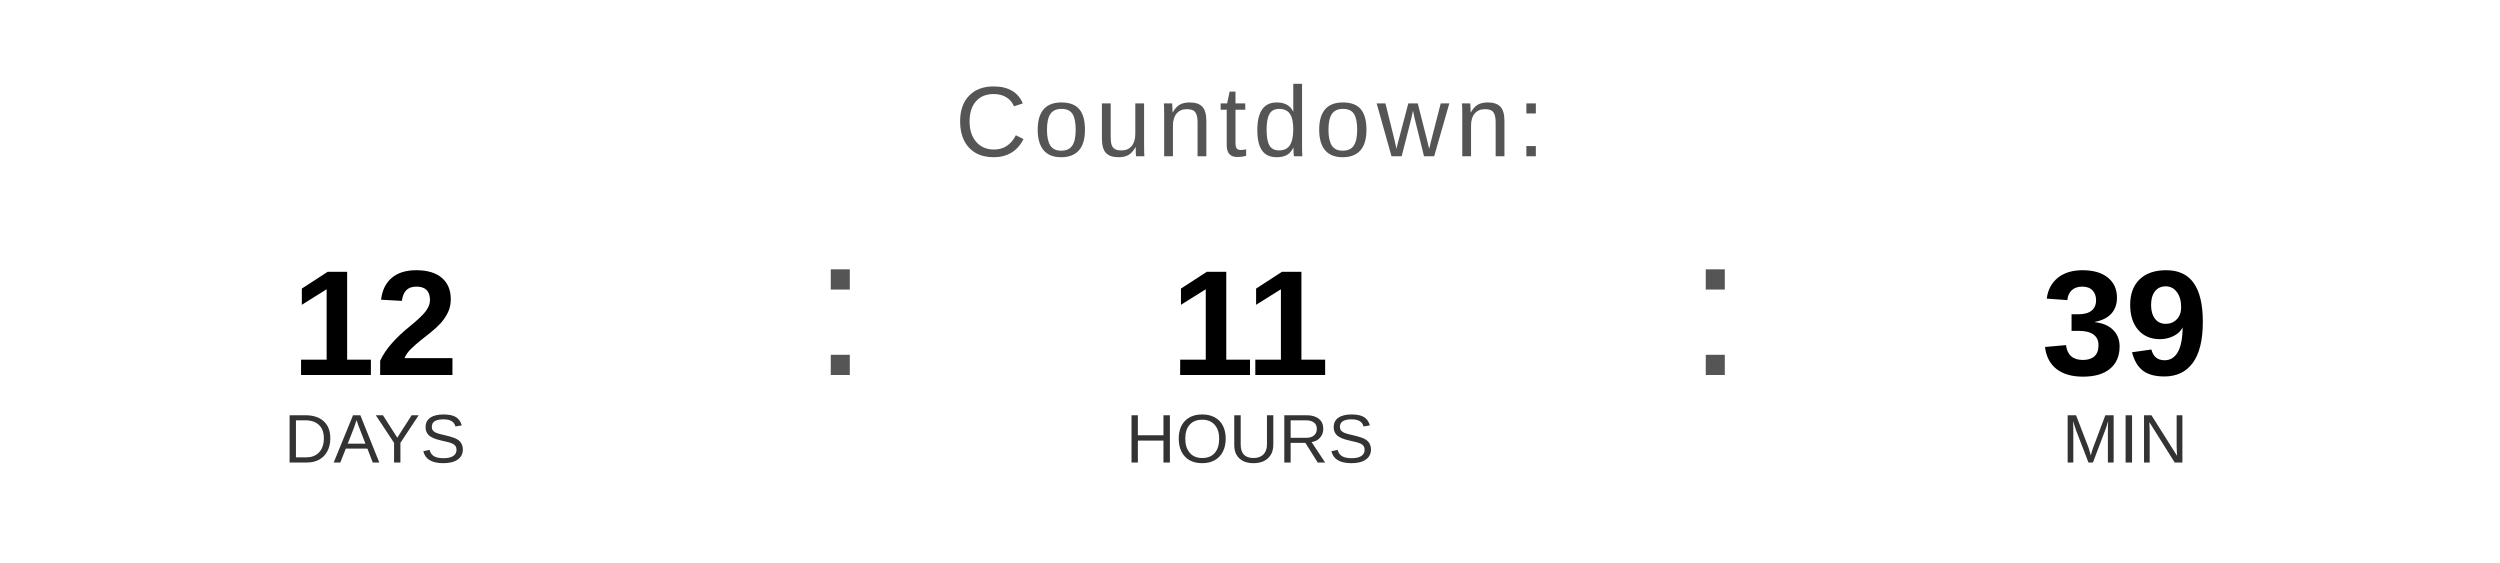
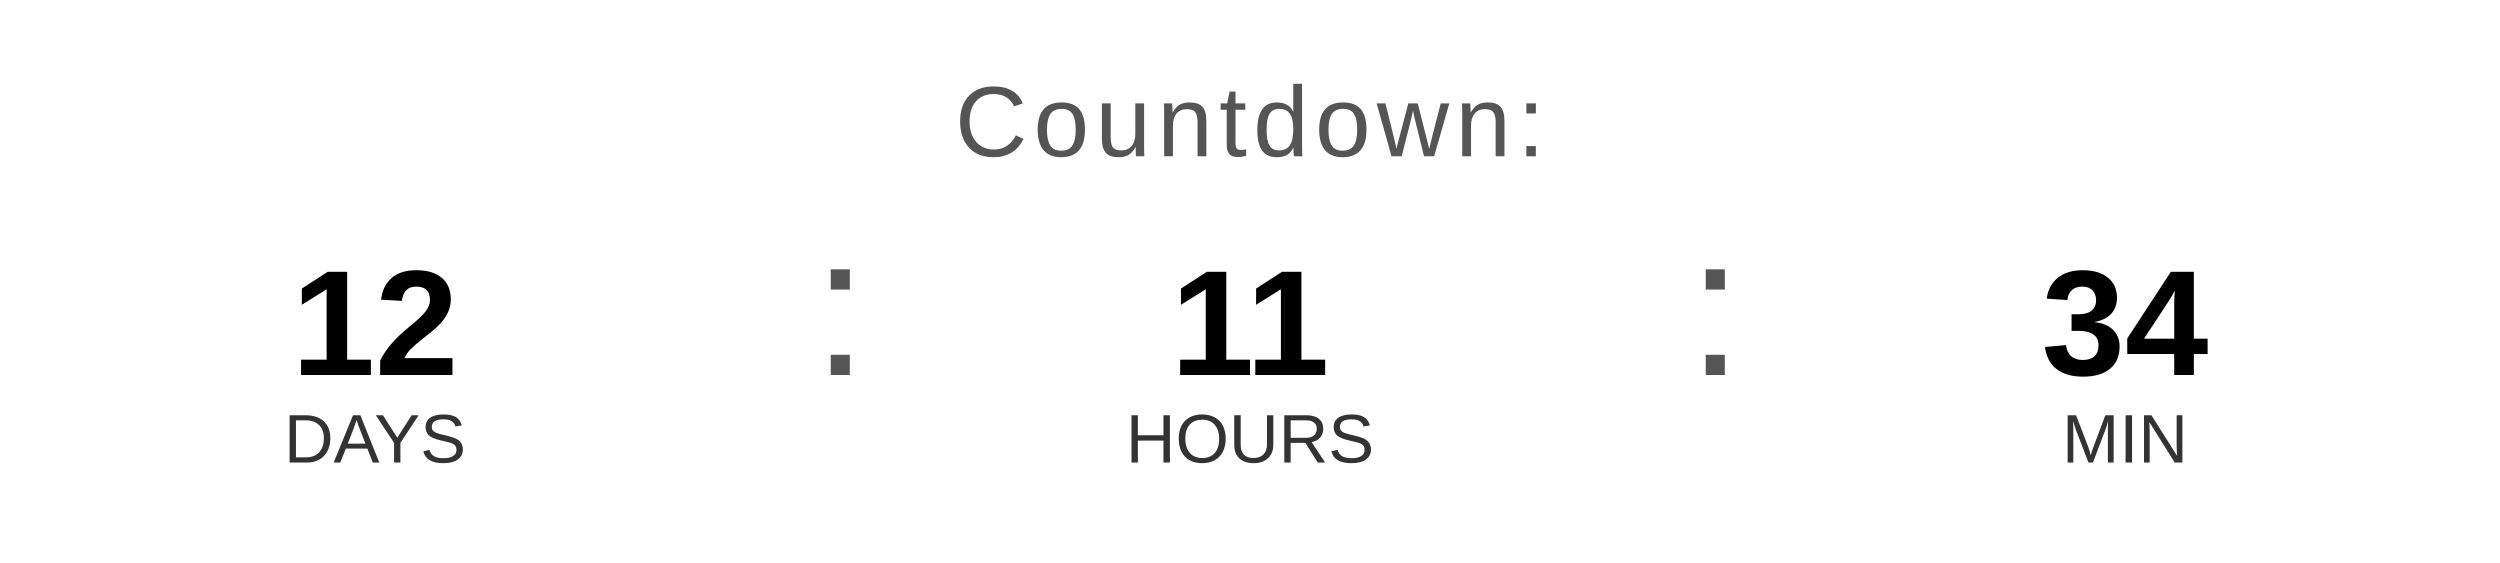
<svg xmlns="http://www.w3.org/2000/svg" width="400" height="90" viewBox="0 0 400 90">
  <text x="200" y="25" font-family="Arial, Helvetica, sans-serif" font-size="16" fill="#555555" text-anchor="middle" letter-spacing="1">
    Countdown:
  </text>
  <text x="60" y="60" font-family="Arial, Helvetica, sans-serif" font-size="24" font-weight="bold" fill="#000000" text-anchor="middle">12</text>
  <text x="60" y="74" font-family="Arial, Helvetica, sans-serif" font-size="11" fill="#333333" text-anchor="middle">DAYS</text>
  <text x="130" y="60" font-family="Arial, sans-serif" font-size="32" fill="#555555">:</text>
  <text x="200" y="60" font-family="Arial, Helvetica, sans-serif" font-size="24" font-weight="bold" fill="#000000" text-anchor="middle">11</text>
  <text x="200" y="74" font-family="Arial, Helvetica, sans-serif" font-size="11" fill="#333333" text-anchor="middle">HOURS</text>
  <text x="270" y="60" font-family="Arial, sans-serif" font-size="32" fill="#555555">:</text>
-   <text x="340" y="60" font-family="Arial, Helvetica, sans-serif" font-size="24" font-weight="bold" fill="#000000" text-anchor="middle">39</text>
+   <text x="340" y="60" font-family="Arial, Helvetica, sans-serif" font-size="24" font-weight="bold" fill="#000000" text-anchor="middle">34</text>
  <text x="340" y="74" font-family="Arial, Helvetica, sans-serif" font-size="11" fill="#333333" text-anchor="middle">MIN</text>
</svg>
